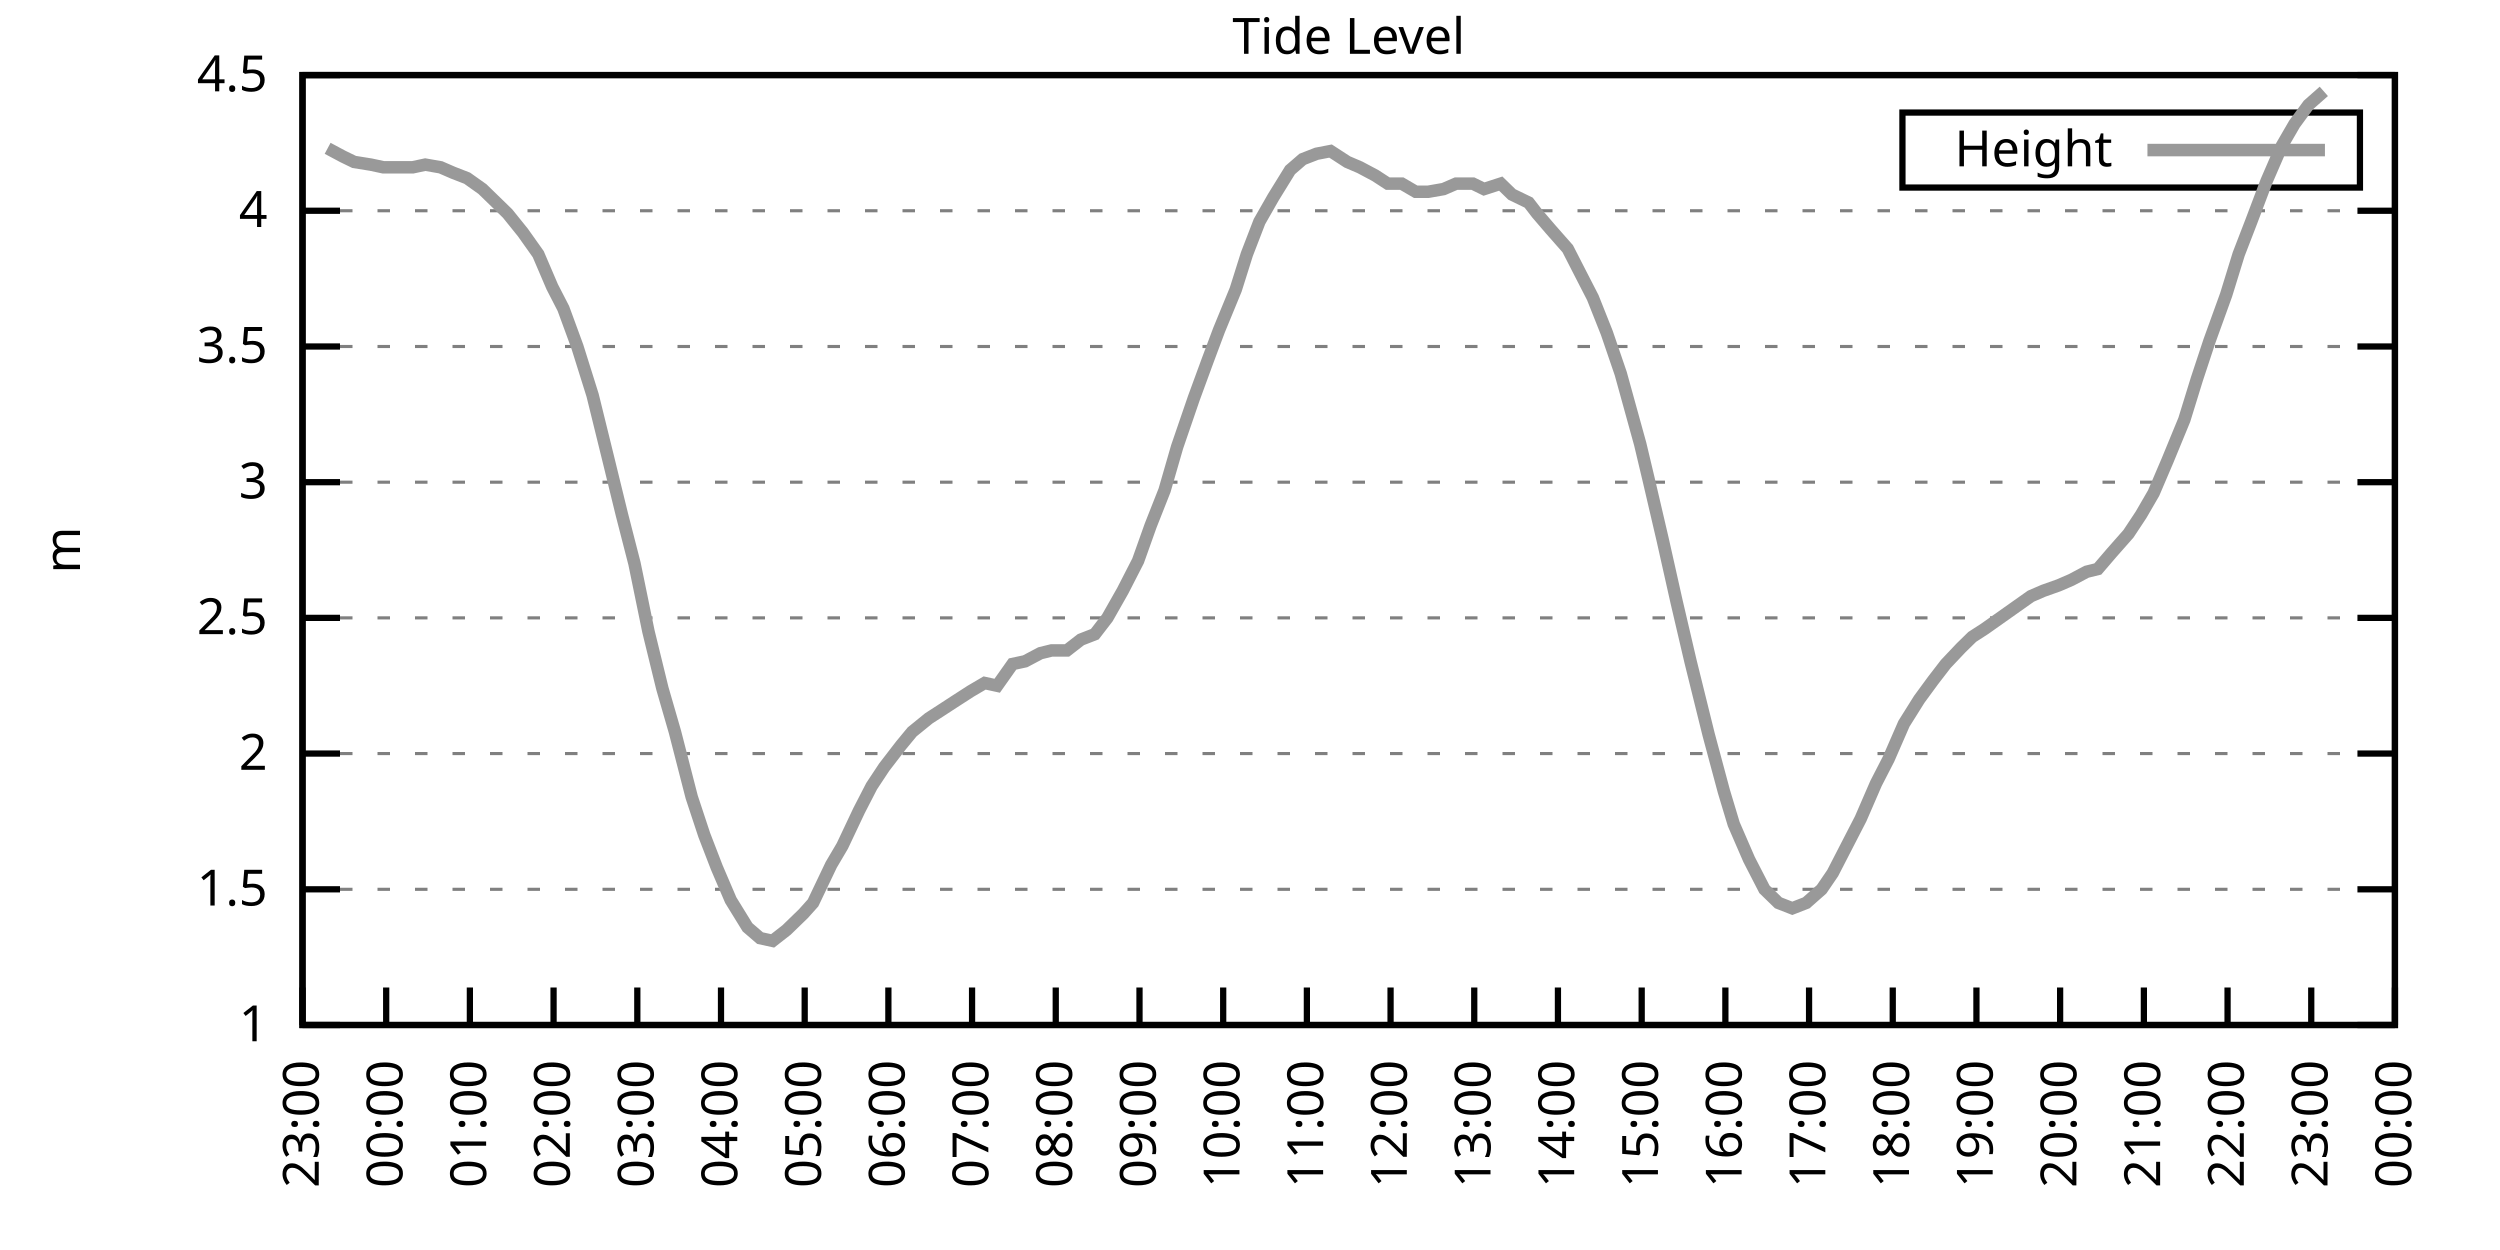
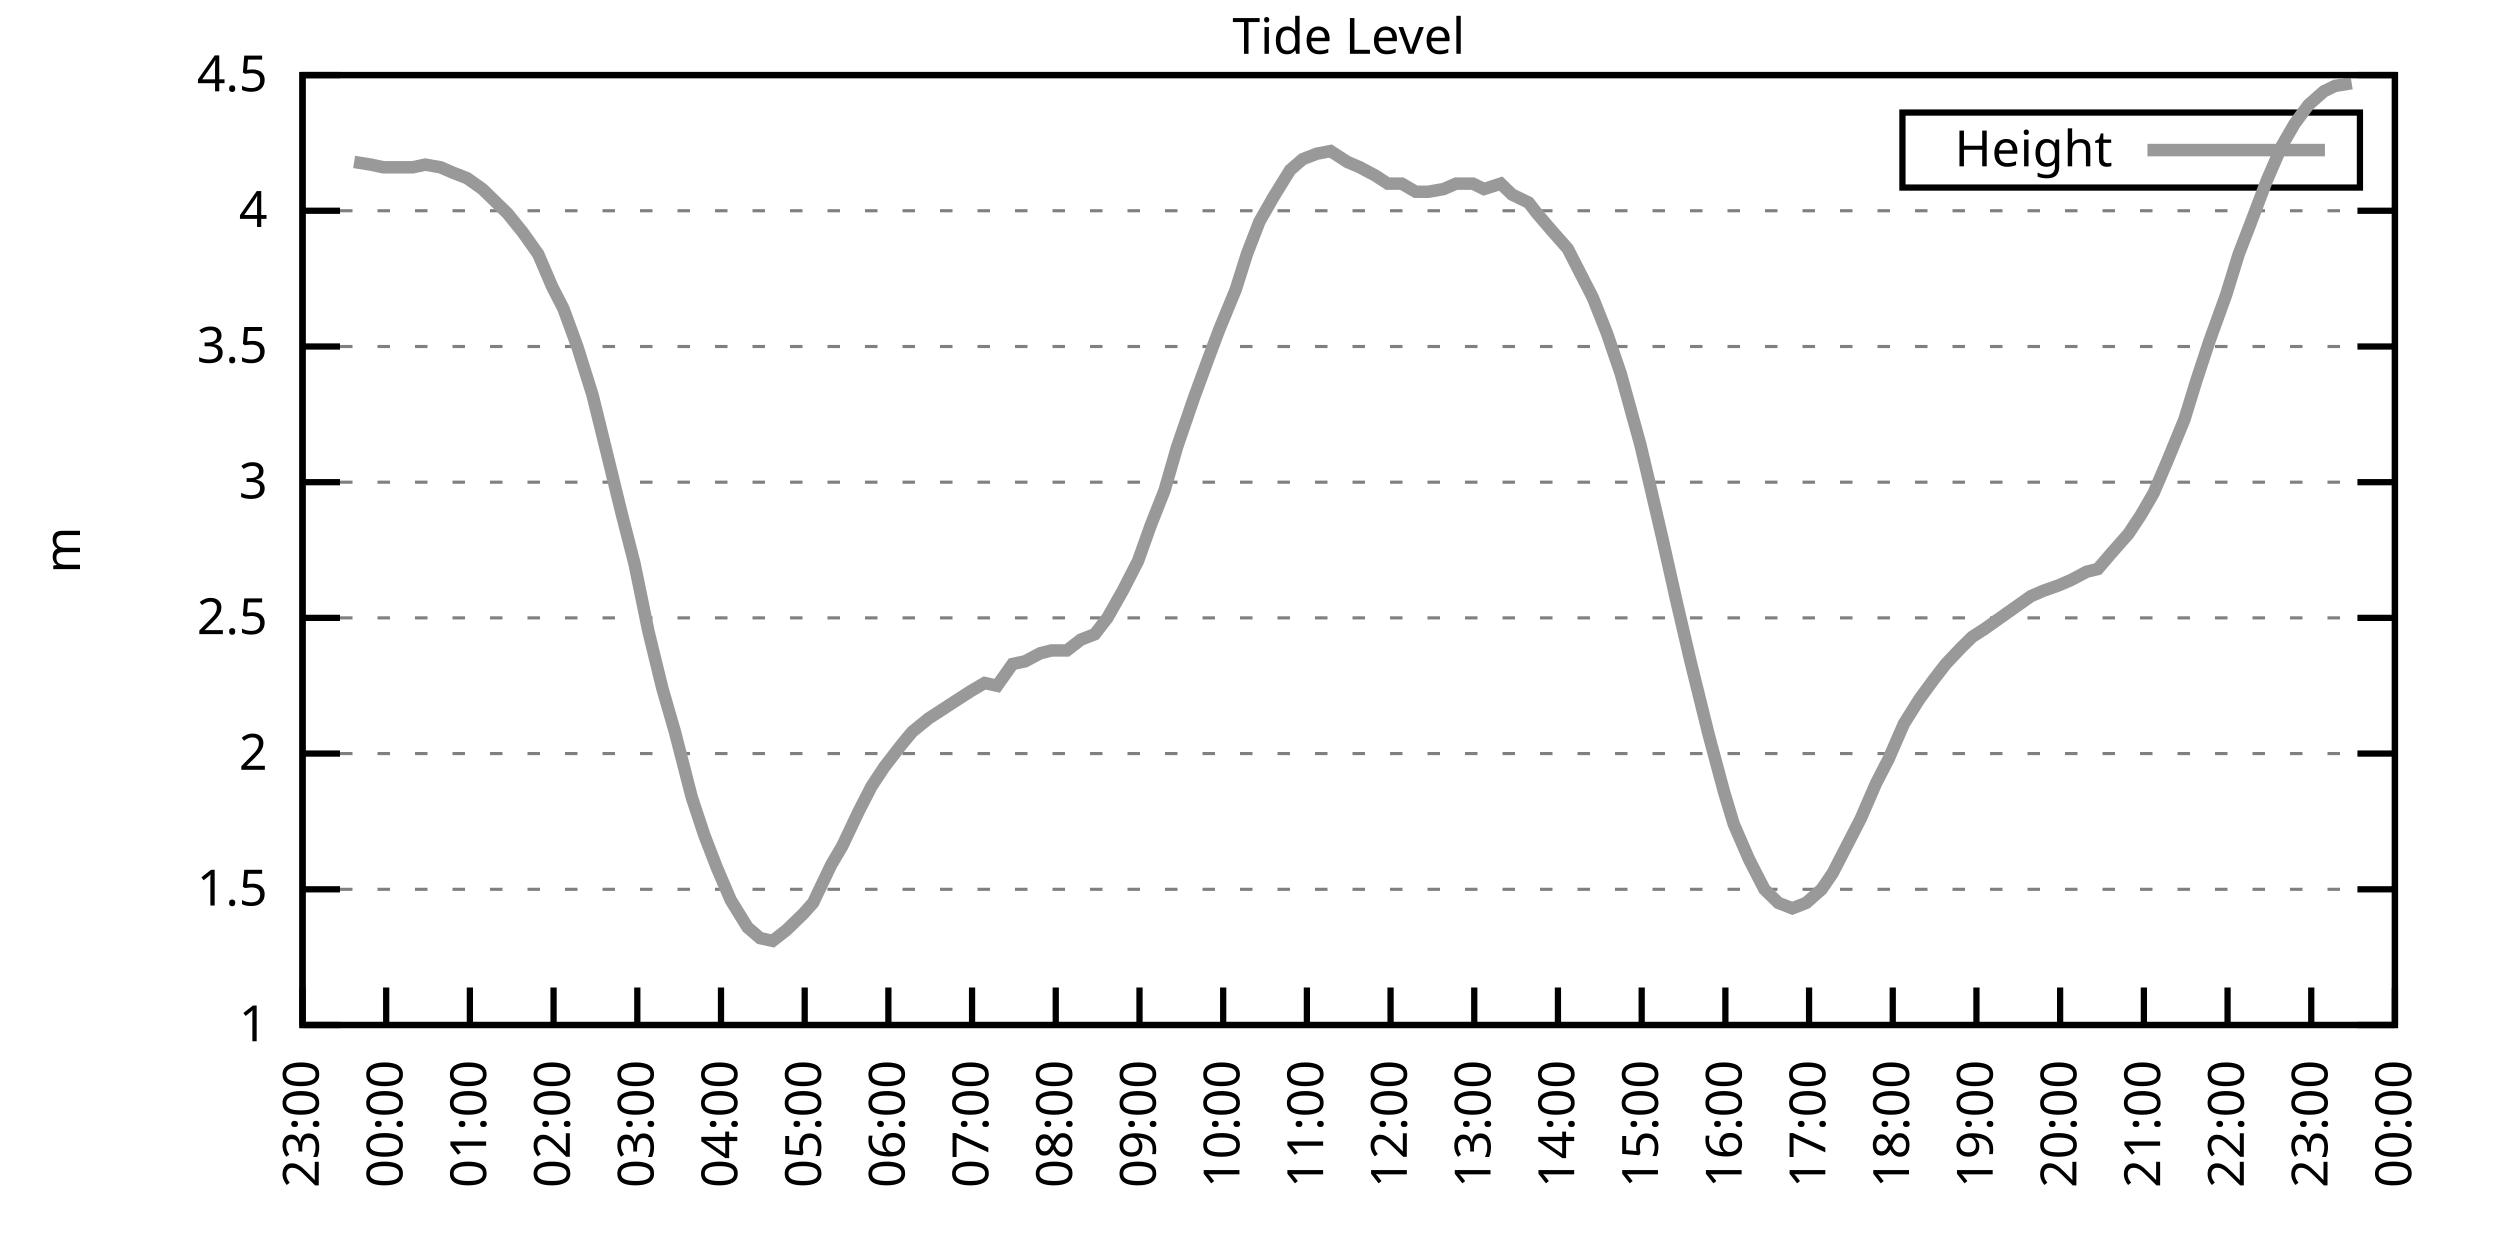
<svg xmlns="http://www.w3.org/2000/svg" xmlns:xlink="http://www.w3.org/1999/xlink" width="400" height="200" viewBox="0 0 400 200">
  <g id="gnuplot_canvas">
    <rect x="0" y="0" width="400" height="200" fill="none" />
    <defs>
      <circle id="gpDot" r="0.5" stroke-width="0.5" stroke="currentColor" />
      <path id="gpPt0" stroke-width="0.333" stroke="currentColor" d="M-1,0 h2 M0,-1 v2" />
      <path id="gpPt1" stroke-width="0.333" stroke="currentColor" d="M-1,-1 L1,1 M1,-1 L-1,1" />
      <path id="gpPt2" stroke-width="0.333" stroke="currentColor" d="M-1,0 L1,0 M0,-1 L0,1 M-1,-1 L1,1 M-1,1 L1,-1" />
      <rect id="gpPt3" stroke-width="0.333" stroke="currentColor" x="-1" y="-1" width="2" height="2" />
      <rect id="gpPt4" stroke-width="0.333" stroke="currentColor" fill="currentColor" x="-1" y="-1" width="2" height="2" />
      <circle id="gpPt5" stroke-width="0.333" stroke="currentColor" cx="0" cy="0" r="1" />
      <use xlink:href="#gpPt5" id="gpPt6" fill="currentColor" stroke="none" />
      <path id="gpPt7" stroke-width="0.333" stroke="currentColor" d="M0,-1.33 L-1.33,0.67 L1.33,0.67 z" />
      <use xlink:href="#gpPt7" id="gpPt8" fill="currentColor" stroke="none" />
      <use xlink:href="#gpPt7" id="gpPt9" stroke="currentColor" transform="rotate(180)" />
      <use xlink:href="#gpPt9" id="gpPt10" fill="currentColor" stroke="none" />
      <use xlink:href="#gpPt3" id="gpPt11" stroke="currentColor" transform="rotate(45)" />
      <use xlink:href="#gpPt11" id="gpPt12" fill="currentColor" stroke="none" />
      <path id="gpPt13" stroke-width="0.333" stroke="currentColor" d="M0,1.330 L1.265,0.411 L0.782,-1.067 L-0.782,-1.076 L-1.265,0.411 z" />
      <use xlink:href="#gpPt13" id="gpPt14" fill="currentColor" stroke="none" />
      <filter id="textbox" filterUnits="objectBoundingBox" x="0" y="0" height="1" width="1">
        <feFlood flood-color="white" flood-opacity="1" result="bgnd" />
        <feComposite in="SourceGraphic" in2="bgnd" operator="atop" />
      </filter>
      <filter id="greybox" filterUnits="objectBoundingBox" x="0" y="0" height="1" width="1">
        <feFlood flood-color="lightgrey" flood-opacity="1" result="grey" />
        <feComposite in="SourceGraphic" in2="grey" operator="atop" />
      </filter>
    </defs>
    <g fill="none" color="white" stroke="currentColor" stroke-width="1.00" stroke-linecap="butt" stroke-linejoin="miter">
</g>
    <g fill="none" color="black" stroke="currentColor" stroke-width="1.00" stroke-linecap="butt" stroke-linejoin="miter">
      <g stroke="none" shape-rendering="crispEdges">
        <polygon fill="rgb(255, 255, 255)" points="48.40,164.00 383.18,164.00 383.18,12.02 48.40,12.02 " />
      </g>
    </g>
    <g fill="none" color="black" stroke="currentColor" stroke-width="1.00" stroke-linecap="butt" stroke-linejoin="miter">
</g>
    <g fill="none" color="black" stroke="black" stroke-width="0.50" stroke-linecap="butt" stroke-linejoin="miter">
</g>
    <g fill="none" color="gray" stroke="currentColor" stroke-width="0.50" stroke-linecap="butt" stroke-linejoin="miter">
      <path stroke="gray" stroke-dasharray="2,4" class="gridline" d="M48.40,164.00 L383.19,164.00  " />
    </g>
    <g fill="none" color="gray" stroke="gray" stroke-width="1.00" stroke-linecap="butt" stroke-linejoin="miter">
</g>
    <g fill="none" color="black" stroke="currentColor" stroke-width="1.00" stroke-linecap="butt" stroke-linejoin="miter">
      <path stroke="black" d="M48.40,164.00 L54.40,164.00 M383.19,164.00 L377.19,164.00  " />
      <g transform="translate(42.80,166.60)" stroke="none" fill="black" font-family="Sans" font-size="8.00" text-anchor="end">
        <text>
          <tspan font-family="Sans"> 1</tspan>
        </text>
      </g>
    </g>
    <g fill="none" color="black" stroke="currentColor" stroke-width="1.00" stroke-linecap="butt" stroke-linejoin="miter">
</g>
    <g fill="none" color="black" stroke="black" stroke-width="0.50" stroke-linecap="butt" stroke-linejoin="miter">
</g>
    <g fill="none" color="gray" stroke="currentColor" stroke-width="0.50" stroke-linecap="butt" stroke-linejoin="miter">
      <path stroke="gray" stroke-dasharray="2,4" class="gridline" d="M48.40,142.29 L383.19,142.29  " />
    </g>
    <g fill="none" color="gray" stroke="gray" stroke-width="1.00" stroke-linecap="butt" stroke-linejoin="miter">
</g>
    <g fill="none" color="black" stroke="currentColor" stroke-width="1.00" stroke-linecap="butt" stroke-linejoin="miter">
      <path stroke="black" d="M48.40,142.29 L54.40,142.29 M383.19,142.29 L377.19,142.29  " />
      <g transform="translate(42.80,144.89)" stroke="none" fill="black" font-family="Sans" font-size="8.00" text-anchor="end">
        <text>
          <tspan font-family="Sans"> 1.5</tspan>
        </text>
      </g>
    </g>
    <g fill="none" color="black" stroke="currentColor" stroke-width="1.00" stroke-linecap="butt" stroke-linejoin="miter">
</g>
    <g fill="none" color="black" stroke="black" stroke-width="0.50" stroke-linecap="butt" stroke-linejoin="miter">
</g>
    <g fill="none" color="gray" stroke="currentColor" stroke-width="0.50" stroke-linecap="butt" stroke-linejoin="miter">
      <path stroke="gray" stroke-dasharray="2,4" class="gridline" d="M48.40,120.57 L383.19,120.57  " />
    </g>
    <g fill="none" color="gray" stroke="gray" stroke-width="1.00" stroke-linecap="butt" stroke-linejoin="miter">
</g>
    <g fill="none" color="black" stroke="currentColor" stroke-width="1.00" stroke-linecap="butt" stroke-linejoin="miter">
      <path stroke="black" d="M48.40,120.57 L54.40,120.57 M383.19,120.57 L377.19,120.57  " />
      <g transform="translate(42.80,123.17)" stroke="none" fill="black" font-family="Sans" font-size="8.00" text-anchor="end">
        <text>
          <tspan font-family="Sans"> 2</tspan>
        </text>
      </g>
    </g>
    <g fill="none" color="black" stroke="currentColor" stroke-width="1.00" stroke-linecap="butt" stroke-linejoin="miter">
</g>
    <g fill="none" color="black" stroke="black" stroke-width="0.50" stroke-linecap="butt" stroke-linejoin="miter">
</g>
    <g fill="none" color="gray" stroke="currentColor" stroke-width="0.50" stroke-linecap="butt" stroke-linejoin="miter">
      <path stroke="gray" stroke-dasharray="2,4" class="gridline" d="M48.40,98.86 L383.19,98.86  " />
    </g>
    <g fill="none" color="gray" stroke="gray" stroke-width="1.00" stroke-linecap="butt" stroke-linejoin="miter">
</g>
    <g fill="none" color="black" stroke="currentColor" stroke-width="1.00" stroke-linecap="butt" stroke-linejoin="miter">
      <path stroke="black" d="M48.40,98.86 L54.40,98.86 M383.19,98.86 L377.19,98.86  " />
      <g transform="translate(42.80,101.46)" stroke="none" fill="black" font-family="Sans" font-size="8.00" text-anchor="end">
        <text>
          <tspan font-family="Sans"> 2.5</tspan>
        </text>
      </g>
    </g>
    <g fill="none" color="black" stroke="currentColor" stroke-width="1.00" stroke-linecap="butt" stroke-linejoin="miter">
</g>
    <g fill="none" color="black" stroke="black" stroke-width="0.50" stroke-linecap="butt" stroke-linejoin="miter">
</g>
    <g fill="none" color="gray" stroke="currentColor" stroke-width="0.50" stroke-linecap="butt" stroke-linejoin="miter">
      <path stroke="gray" stroke-dasharray="2,4" class="gridline" d="M48.40,77.15 L383.19,77.15  " />
    </g>
    <g fill="none" color="gray" stroke="gray" stroke-width="1.00" stroke-linecap="butt" stroke-linejoin="miter">
</g>
    <g fill="none" color="black" stroke="currentColor" stroke-width="1.00" stroke-linecap="butt" stroke-linejoin="miter">
      <path stroke="black" d="M48.40,77.15 L54.40,77.15 M383.19,77.15 L377.19,77.15  " />
      <g transform="translate(42.80,79.75)" stroke="none" fill="black" font-family="Sans" font-size="8.00" text-anchor="end">
        <text>
          <tspan font-family="Sans"> 3</tspan>
        </text>
      </g>
    </g>
    <g fill="none" color="black" stroke="currentColor" stroke-width="1.00" stroke-linecap="butt" stroke-linejoin="miter">
</g>
    <g fill="none" color="black" stroke="black" stroke-width="0.50" stroke-linecap="butt" stroke-linejoin="miter">
</g>
    <g fill="none" color="gray" stroke="currentColor" stroke-width="0.50" stroke-linecap="butt" stroke-linejoin="miter">
      <path stroke="gray" stroke-dasharray="2,4" class="gridline" d="M48.40,55.44 L383.19,55.44  " />
    </g>
    <g fill="none" color="gray" stroke="gray" stroke-width="1.00" stroke-linecap="butt" stroke-linejoin="miter">
</g>
    <g fill="none" color="black" stroke="currentColor" stroke-width="1.00" stroke-linecap="butt" stroke-linejoin="miter">
      <path stroke="black" d="M48.40,55.44 L54.40,55.44 M383.19,55.44 L377.19,55.44  " />
      <g transform="translate(42.80,58.04)" stroke="none" fill="black" font-family="Sans" font-size="8.00" text-anchor="end">
        <text>
          <tspan font-family="Sans"> 3.5</tspan>
        </text>
      </g>
    </g>
    <g fill="none" color="black" stroke="currentColor" stroke-width="1.00" stroke-linecap="butt" stroke-linejoin="miter">
</g>
    <g fill="none" color="black" stroke="black" stroke-width="0.50" stroke-linecap="butt" stroke-linejoin="miter">
</g>
    <g fill="none" color="gray" stroke="currentColor" stroke-width="0.50" stroke-linecap="butt" stroke-linejoin="miter">
      <path stroke="gray" stroke-dasharray="2,4" class="gridline" d="M48.40,33.72 L383.19,33.72  " />
    </g>
    <g fill="none" color="gray" stroke="gray" stroke-width="1.00" stroke-linecap="butt" stroke-linejoin="miter">
</g>
    <g fill="none" color="black" stroke="currentColor" stroke-width="1.00" stroke-linecap="butt" stroke-linejoin="miter">
      <path stroke="black" d="M48.40,33.72 L54.40,33.72 M383.19,33.72 L377.19,33.72  " />
      <g transform="translate(42.80,36.32)" stroke="none" fill="black" font-family="Sans" font-size="8.00" text-anchor="end">
        <text>
          <tspan font-family="Sans"> 4</tspan>
        </text>
      </g>
    </g>
    <g fill="none" color="black" stroke="currentColor" stroke-width="1.00" stroke-linecap="butt" stroke-linejoin="miter">
</g>
    <g fill="none" color="black" stroke="black" stroke-width="0.50" stroke-linecap="butt" stroke-linejoin="miter">
</g>
    <g fill="none" color="gray" stroke="currentColor" stroke-width="0.50" stroke-linecap="butt" stroke-linejoin="miter">
      <path stroke="gray" stroke-dasharray="2,4" class="gridline" d="M48.40,12.01 L383.19,12.01  " />
    </g>
    <g fill="none" color="gray" stroke="gray" stroke-width="1.00" stroke-linecap="butt" stroke-linejoin="miter">
</g>
    <g fill="none" color="black" stroke="currentColor" stroke-width="1.00" stroke-linecap="butt" stroke-linejoin="miter">
      <path stroke="black" d="M48.40,12.01 L54.40,12.01 M383.19,12.01 L377.19,12.01  " />
      <g transform="translate(42.80,14.61)" stroke="none" fill="black" font-family="Sans" font-size="8.00" text-anchor="end">
        <text>
          <tspan font-family="Sans"> 4.5</tspan>
        </text>
      </g>
    </g>
    <g fill="none" color="black" stroke="currentColor" stroke-width="1.00" stroke-linecap="butt" stroke-linejoin="miter">
      <path stroke="black" d="M48.40,164.00 L48.40,158.00  " />
      <g transform="translate(51.00,169.60) rotate(270.00)" stroke="none" fill="black" font-family="Sans" font-size="8.00" text-anchor="end">
        <text>
          <tspan font-family="Sans">23:00</tspan>
        </text>
      </g>
    </g>
    <g fill="none" color="black" stroke="currentColor" stroke-width="1.00" stroke-linecap="butt" stroke-linejoin="miter">
      <path stroke="black" d="M61.79,164.00 L61.79,158.00  " />
      <g transform="translate(64.39,169.60) rotate(270.00)" stroke="none" fill="black" font-family="Sans" font-size="8.00" text-anchor="end">
        <text>
          <tspan font-family="Sans">00:00</tspan>
        </text>
      </g>
    </g>
    <g fill="none" color="black" stroke="currentColor" stroke-width="1.00" stroke-linecap="butt" stroke-linejoin="miter">
      <path stroke="black" d="M75.18,164.00 L75.18,158.00  " />
      <g transform="translate(77.78,169.60) rotate(270.00)" stroke="none" fill="black" font-family="Sans" font-size="8.00" text-anchor="end">
        <text>
          <tspan font-family="Sans">01:00</tspan>
        </text>
      </g>
    </g>
    <g fill="none" color="black" stroke="currentColor" stroke-width="1.00" stroke-linecap="butt" stroke-linejoin="miter">
      <path stroke="black" d="M88.57,164.00 L88.57,158.00  " />
      <g transform="translate(91.17,169.60) rotate(270.00)" stroke="none" fill="black" font-family="Sans" font-size="8.00" text-anchor="end">
        <text>
          <tspan font-family="Sans">02:00</tspan>
        </text>
      </g>
    </g>
    <g fill="none" color="black" stroke="currentColor" stroke-width="1.00" stroke-linecap="butt" stroke-linejoin="miter">
      <path stroke="black" d="M101.97,164.00 L101.97,158.00  " />
      <g transform="translate(104.57,169.60) rotate(270.00)" stroke="none" fill="black" font-family="Sans" font-size="8.00" text-anchor="end">
        <text>
          <tspan font-family="Sans">03:00</tspan>
        </text>
      </g>
    </g>
    <g fill="none" color="black" stroke="currentColor" stroke-width="1.00" stroke-linecap="butt" stroke-linejoin="miter">
      <path stroke="black" d="M115.36,164.00 L115.36,158.00  " />
      <g transform="translate(117.96,169.60) rotate(270.00)" stroke="none" fill="black" font-family="Sans" font-size="8.00" text-anchor="end">
        <text>
          <tspan font-family="Sans">04:00</tspan>
        </text>
      </g>
    </g>
    <g fill="none" color="black" stroke="currentColor" stroke-width="1.00" stroke-linecap="butt" stroke-linejoin="miter">
      <path stroke="black" d="M128.75,164.00 L128.75,158.00  " />
      <g transform="translate(131.35,169.60) rotate(270.00)" stroke="none" fill="black" font-family="Sans" font-size="8.00" text-anchor="end">
        <text>
          <tspan font-family="Sans">05:00</tspan>
        </text>
      </g>
    </g>
    <g fill="none" color="black" stroke="currentColor" stroke-width="1.00" stroke-linecap="butt" stroke-linejoin="miter">
      <path stroke="black" d="M142.14,164.00 L142.14,158.00  " />
      <g transform="translate(144.74,169.60) rotate(270.00)" stroke="none" fill="black" font-family="Sans" font-size="8.00" text-anchor="end">
        <text>
          <tspan font-family="Sans">06:00</tspan>
        </text>
      </g>
    </g>
    <g fill="none" color="black" stroke="currentColor" stroke-width="1.00" stroke-linecap="butt" stroke-linejoin="miter">
      <path stroke="black" d="M155.53,164.00 L155.53,158.00  " />
      <g transform="translate(158.13,169.60) rotate(270.00)" stroke="none" fill="black" font-family="Sans" font-size="8.00" text-anchor="end">
        <text>
          <tspan font-family="Sans">07:00</tspan>
        </text>
      </g>
    </g>
    <g fill="none" color="black" stroke="currentColor" stroke-width="1.00" stroke-linecap="butt" stroke-linejoin="miter">
      <path stroke="black" d="M168.92,164.00 L168.92,158.00  " />
      <g transform="translate(171.52,169.60) rotate(270.00)" stroke="none" fill="black" font-family="Sans" font-size="8.00" text-anchor="end">
        <text>
          <tspan font-family="Sans">08:00</tspan>
        </text>
      </g>
    </g>
    <g fill="none" color="black" stroke="currentColor" stroke-width="1.00" stroke-linecap="butt" stroke-linejoin="miter">
      <path stroke="black" d="M182.32,164.00 L182.32,158.00  " />
      <g transform="translate(184.92,169.60) rotate(270.00)" stroke="none" fill="black" font-family="Sans" font-size="8.00" text-anchor="end">
        <text>
          <tspan font-family="Sans">09:00</tspan>
        </text>
      </g>
    </g>
    <g fill="none" color="black" stroke="currentColor" stroke-width="1.00" stroke-linecap="butt" stroke-linejoin="miter">
      <path stroke="black" d="M195.71,164.00 L195.71,158.00  " />
      <g transform="translate(198.31,169.60) rotate(270.00)" stroke="none" fill="black" font-family="Sans" font-size="8.00" text-anchor="end">
        <text>
          <tspan font-family="Sans">10:00</tspan>
        </text>
      </g>
    </g>
    <g fill="none" color="black" stroke="currentColor" stroke-width="1.00" stroke-linecap="butt" stroke-linejoin="miter">
      <path stroke="black" d="M209.10,164.00 L209.10,158.00  " />
      <g transform="translate(211.70,169.60) rotate(270.00)" stroke="none" fill="black" font-family="Sans" font-size="8.00" text-anchor="end">
        <text>
          <tspan font-family="Sans">11:00</tspan>
        </text>
      </g>
    </g>
    <g fill="none" color="black" stroke="currentColor" stroke-width="1.00" stroke-linecap="butt" stroke-linejoin="miter">
      <path stroke="black" d="M222.49,164.00 L222.49,158.00  " />
      <g transform="translate(225.09,169.60) rotate(270.00)" stroke="none" fill="black" font-family="Sans" font-size="8.00" text-anchor="end">
        <text>
          <tspan font-family="Sans">12:00</tspan>
        </text>
      </g>
    </g>
    <g fill="none" color="black" stroke="currentColor" stroke-width="1.00" stroke-linecap="butt" stroke-linejoin="miter">
      <path stroke="black" d="M235.88,164.00 L235.88,158.00  " />
      <g transform="translate(238.48,169.60) rotate(270.00)" stroke="none" fill="black" font-family="Sans" font-size="8.00" text-anchor="end">
        <text>
          <tspan font-family="Sans">13:00</tspan>
        </text>
      </g>
    </g>
    <g fill="none" color="black" stroke="currentColor" stroke-width="1.00" stroke-linecap="butt" stroke-linejoin="miter">
      <path stroke="black" d="M249.27,164.00 L249.27,158.00  " />
      <g transform="translate(251.87,169.60) rotate(270.00)" stroke="none" fill="black" font-family="Sans" font-size="8.00" text-anchor="end">
        <text>
          <tspan font-family="Sans">14:00</tspan>
        </text>
      </g>
    </g>
    <g fill="none" color="black" stroke="currentColor" stroke-width="1.00" stroke-linecap="butt" stroke-linejoin="miter">
      <path stroke="black" d="M262.67,164.00 L262.67,158.00  " />
      <g transform="translate(265.27,169.60) rotate(270.00)" stroke="none" fill="black" font-family="Sans" font-size="8.00" text-anchor="end">
        <text>
          <tspan font-family="Sans">15:00</tspan>
        </text>
      </g>
    </g>
    <g fill="none" color="black" stroke="currentColor" stroke-width="1.00" stroke-linecap="butt" stroke-linejoin="miter">
      <path stroke="black" d="M276.06,164.00 L276.06,158.00  " />
      <g transform="translate(278.66,169.60) rotate(270.00)" stroke="none" fill="black" font-family="Sans" font-size="8.00" text-anchor="end">
        <text>
          <tspan font-family="Sans">16:00</tspan>
        </text>
      </g>
    </g>
    <g fill="none" color="black" stroke="currentColor" stroke-width="1.00" stroke-linecap="butt" stroke-linejoin="miter">
      <path stroke="black" d="M289.45,164.00 L289.45,158.00  " />
      <g transform="translate(292.05,169.60) rotate(270.00)" stroke="none" fill="black" font-family="Sans" font-size="8.00" text-anchor="end">
        <text>
          <tspan font-family="Sans">17:00</tspan>
        </text>
      </g>
    </g>
    <g fill="none" color="black" stroke="currentColor" stroke-width="1.00" stroke-linecap="butt" stroke-linejoin="miter">
      <path stroke="black" d="M302.84,164.00 L302.84,158.00  " />
      <g transform="translate(305.44,169.60) rotate(270.00)" stroke="none" fill="black" font-family="Sans" font-size="8.00" text-anchor="end">
        <text>
          <tspan font-family="Sans">18:00</tspan>
        </text>
      </g>
    </g>
    <g fill="none" color="black" stroke="currentColor" stroke-width="1.00" stroke-linecap="butt" stroke-linejoin="miter">
      <path stroke="black" d="M316.23,164.00 L316.23,158.00  " />
      <g transform="translate(318.83,169.60) rotate(270.00)" stroke="none" fill="black" font-family="Sans" font-size="8.00" text-anchor="end">
        <text>
          <tspan font-family="Sans">19:00</tspan>
        </text>
      </g>
    </g>
    <g fill="none" color="black" stroke="currentColor" stroke-width="1.00" stroke-linecap="butt" stroke-linejoin="miter">
      <path stroke="black" d="M329.62,164.00 L329.62,158.00  " />
      <g transform="translate(332.22,169.60) rotate(270.00)" stroke="none" fill="black" font-family="Sans" font-size="8.00" text-anchor="end">
        <text>
          <tspan font-family="Sans">20:00</tspan>
        </text>
      </g>
    </g>
    <g fill="none" color="black" stroke="currentColor" stroke-width="1.00" stroke-linecap="butt" stroke-linejoin="miter">
      <path stroke="black" d="M343.02,164.00 L343.02,158.00  " />
      <g transform="translate(345.62,169.60) rotate(270.00)" stroke="none" fill="black" font-family="Sans" font-size="8.00" text-anchor="end">
        <text>
          <tspan font-family="Sans">21:00</tspan>
        </text>
      </g>
    </g>
    <g fill="none" color="black" stroke="currentColor" stroke-width="1.00" stroke-linecap="butt" stroke-linejoin="miter">
      <path stroke="black" d="M356.41,164.00 L356.41,158.00  " />
      <g transform="translate(359.01,169.60) rotate(270.00)" stroke="none" fill="black" font-family="Sans" font-size="8.00" text-anchor="end">
        <text>
          <tspan font-family="Sans">22:00</tspan>
        </text>
      </g>
    </g>
    <g fill="none" color="black" stroke="currentColor" stroke-width="1.00" stroke-linecap="butt" stroke-linejoin="miter">
      <path stroke="black" d="M369.80,164.00 L369.80,158.00  " />
      <g transform="translate(372.40,169.60) rotate(270.00)" stroke="none" fill="black" font-family="Sans" font-size="8.00" text-anchor="end">
        <text>
          <tspan font-family="Sans">23:00</tspan>
        </text>
      </g>
    </g>
    <g fill="none" color="black" stroke="currentColor" stroke-width="1.00" stroke-linecap="butt" stroke-linejoin="miter">
      <path stroke="black" d="M383.19,164.00 L383.19,158.00  " />
      <g transform="translate(385.79,169.60) rotate(270.00)" stroke="none" fill="black" font-family="Sans" font-size="8.00" text-anchor="end">
        <text>
          <tspan font-family="Sans">00:00</tspan>
        </text>
      </g>
    </g>
    <g fill="none" color="black" stroke="currentColor" stroke-width="1.00" stroke-linecap="butt" stroke-linejoin="miter">
</g>
    <g fill="none" color="black" stroke="currentColor" stroke-width="1.00" stroke-linecap="butt" stroke-linejoin="miter">
      <path stroke="black" d="M48.40,12.01 L48.40,164.00 L383.19,164.00 L383.19,12.01 L48.40,12.01 Z  " />
    </g>
    <g fill="none" color="black" stroke="currentColor" stroke-width="1.00" stroke-linecap="butt" stroke-linejoin="miter">
</g>
    <g fill="none" color="black" stroke="currentColor" stroke-width="1.00" stroke-linecap="butt" stroke-linejoin="miter">
      <path stroke="black" d="M304.39,30.01 L304.39,18.01 L377.59,18.01 L377.59,30.01 L304.39,30.01 Z  " />
    </g>
    <g id="Tide_level_plot_1">
      <g fill="none" color="white" stroke="black" stroke-width="2.00" stroke-linecap="butt" stroke-linejoin="miter">
</g>
      <g fill="none" color="black" stroke="currentColor" stroke-width="2.00" stroke-linecap="butt" stroke-linejoin="miter">
        <g transform="translate(337.99,26.61)" stroke="none" fill="black" font-family="Sans" font-size="8.00" text-anchor="end">
          <text>
            <tspan font-family="Sans">Height</tspan>
          </text>
        </g>
      </g>
      <g fill="none" color="black" stroke="currentColor" stroke-width="2.00" stroke-linecap="butt" stroke-linejoin="miter">
-         <path stroke="rgb(153, 153, 153)" d="M343.59,24.01 L371.99,24.01 M52.42,23.73 L54.87,25.04 L56.66,25.91 L59.34,26.34 L61.35,26.77 L63.58,26.77   L66.03,26.77 L68.04,26.34 L70.50,26.77 L72.50,27.64 L74.74,28.51 L77.19,30.25 L78.98,31.99 L81.21,34.16   L83.66,37.20 L86.12,40.67 L88.35,45.88 L90.14,49.36 L92.37,55.44 L94.82,63.25 L97.28,73.24 L99.51,82.36   L101.52,90.18 L103.75,101.03 L105.98,110.15 L107.99,117.10 L110.67,127.52 L112.68,133.60 L114.69,138.81 L116.92,144.02   L119.60,148.37 L121.61,150.10 L123.62,150.54 L125.85,148.80 L128.53,146.20 L130.09,144.46 L132.99,138.38 L134.78,135.34   L137.45,129.69 L139.46,125.79 L141.47,122.75 L144.15,119.27 L145.94,117.10 L148.61,114.93 L150.62,113.63 L152.63,112.32   L155.31,110.59 L157.54,109.28 L159.55,109.72 L162.01,106.24 L164.01,105.81 L166.47,104.51 L168.25,104.07 L170.71,104.07   L172.94,102.34 L175.17,101.47 L177.18,98.86 L179.64,94.52 L182.09,89.74 L184.10,84.10 L186.33,78.45 L188.34,71.50   L191.02,63.69 L193.25,57.61 L195.04,52.83 L197.72,46.32 L199.50,40.67 L201.51,35.46 L203.74,31.55 L206.42,27.21   L208.43,25.47 L210.66,24.60 L212.89,24.17 L215.57,25.91 L217.58,26.77 L220.04,28.08 L222.04,29.38 L224.28,29.38   L226.51,30.68 L228.52,30.68 L230.97,30.25 L232.98,29.38 L235.66,29.38 L237.44,30.25 L240.12,29.38 L241.91,31.12   L244.59,32.42 L245.93,34.16 L248.16,36.76 L250.84,39.80 L252.62,43.28 L254.85,47.62 L257.09,53.26 L259.32,59.78   L262.44,71.07 L263.78,76.71 L266.01,86.27 L268.25,96.26 L270.48,105.81 L273.38,117.53 L275.83,126.65 L277.40,131.86   L279.85,137.51 L282.31,142.29 L284.54,144.46 L286.77,145.33 L289.00,144.46 L291.46,142.29 L293.24,139.68 L295.70,134.90   L297.71,131.00 L300.16,125.35 L302.17,121.44 L304.63,115.80 L307.08,111.89 L309.31,108.85 L311.32,106.24 L313.78,103.64   L315.56,101.90 L317.57,100.60 L324.94,95.39 L326.95,94.52 L329.40,93.65 L331.41,92.78 L333.86,91.48 L335.65,91.04   L337.88,88.44 L340.56,85.40 L342.57,82.36 L344.58,78.89 L346.81,73.67 L349.49,67.16 L351.50,60.65 L353.51,54.57   L356.18,47.18 L358.19,40.67 L360.20,35.46 L362.66,28.95 L365.11,23.30 L367.12,19.83 L369.35,16.79 L371.81,14.62    " />
+         <path stroke="rgb(153, 153, 153)" d="M343.59,24.01 L371.99,24.01 M56.66,25.91 L59.34,26.34 L61.35,26.77 L63.58,26.77 L66.03,26.77 L68.04,26.34   L70.50,26.77 L72.50,27.64 L74.74,28.51 L77.19,30.25 L78.98,31.99 L81.21,34.16 L83.66,37.20 L86.12,40.67   L88.35,45.88 L90.14,49.36 L92.37,55.44 L94.82,63.25 L97.28,73.24 L99.51,82.36 L101.52,90.18 L103.75,101.03   L105.98,110.15 L107.99,117.10 L110.67,127.52 L112.68,133.60 L114.69,138.81 L116.92,144.02 L119.60,148.37 L121.61,150.10   L123.62,150.54 L125.85,148.80 L128.53,146.20 L130.09,144.46 L132.99,138.38 L134.78,135.34 L137.45,129.69 L139.46,125.79   L141.47,122.75 L144.15,119.27 L145.94,117.10 L148.61,114.93 L150.62,113.63 L152.63,112.32 L155.31,110.59 L157.54,109.28   L159.55,109.72 L162.01,106.24 L164.01,105.81 L166.47,104.51 L168.25,104.07 L170.71,104.07 L172.94,102.34 L175.17,101.47   L177.18,98.86 L179.64,94.52 L182.09,89.74 L184.10,84.10 L186.33,78.45 L188.34,71.50 L191.02,63.69 L193.25,57.61   L195.04,52.83 L197.72,46.32 L199.50,40.67 L201.51,35.46 L203.74,31.55 L206.42,27.21 L208.43,25.47 L210.66,24.60   L212.89,24.17 L215.57,25.91 L217.58,26.77 L220.04,28.08 L222.04,29.38 L224.28,29.38 L226.51,30.68 L228.52,30.68   L230.97,30.25 L232.98,29.38 L235.66,29.38 L237.44,30.25 L240.12,29.38 L241.91,31.12 L244.59,32.42 L245.93,34.16   L248.16,36.76 L250.84,39.80 L252.62,43.28 L254.85,47.62 L257.09,53.26 L259.32,59.78 L262.44,71.07 L263.78,76.71   L266.01,86.27 L268.25,96.26 L270.48,105.81 L273.38,117.53 L275.83,126.65 L277.40,131.86 L279.85,137.51 L282.31,142.29   L284.54,144.46 L286.77,145.33 L289.00,144.46 L291.46,142.29 L293.24,139.68 L295.70,134.90 L297.71,131.00 L300.16,125.35   L302.17,121.44 L304.63,115.80 L307.08,111.89 L309.31,108.85 L311.32,106.24 L313.78,103.64 L315.56,101.90 L317.57,100.60   L324.94,95.39 L326.95,94.52 L329.40,93.65 L331.41,92.78 L333.86,91.48 L335.65,91.04 L337.88,88.44 L340.56,85.40   L342.57,82.36 L344.58,78.89 L346.81,73.67 L349.49,67.16 L351.50,60.65 L353.51,54.57 L356.18,47.18 L358.19,40.67   L360.20,35.46 L362.66,28.95 L365.11,23.30 L367.12,19.83 L369.35,16.79 L371.81,14.62 L373.59,13.75 L376.27,13.31    " />
      </g>
    </g>
    <g fill="none" color="black" stroke="currentColor" stroke-width="2.00" stroke-linecap="butt" stroke-linejoin="miter">
</g>
    <g fill="none" color="black" stroke="black" stroke-width="1.00" stroke-linecap="butt" stroke-linejoin="miter">
</g>
    <g fill="none" color="black" stroke="currentColor" stroke-width="1.00" stroke-linecap="butt" stroke-linejoin="miter">
      <path stroke="black" d="M48.40,12.01 L48.40,164.00 L383.19,164.00 L383.19,12.01 L48.40,12.01 Z  " />
      <g transform="translate(12.80,88.01) rotate(270.00)" stroke="none" fill="black" font-family="Sans" font-size="8.00" text-anchor="middle">
        <text>
          <tspan font-family="Sans">m</tspan>
        </text>
      </g>
    </g>
    <g fill="none" color="black" stroke="currentColor" stroke-width="1.00" stroke-linecap="butt" stroke-linejoin="miter">
</g>
    <g fill="none" color="black" stroke="currentColor" stroke-width="1.00" stroke-linecap="butt" stroke-linejoin="miter">
      <g transform="translate(215.79,8.61)" stroke="none" fill="black" font-family="Sans" font-size="8.00" text-anchor="middle">
        <text>
          <tspan font-family="Sans">Tide Level</tspan>
        </text>
      </g>
    </g>
    <g fill="none" color="black" stroke="currentColor" stroke-width="1.00" stroke-linecap="butt" stroke-linejoin="miter">
</g>
  </g>
</svg>
